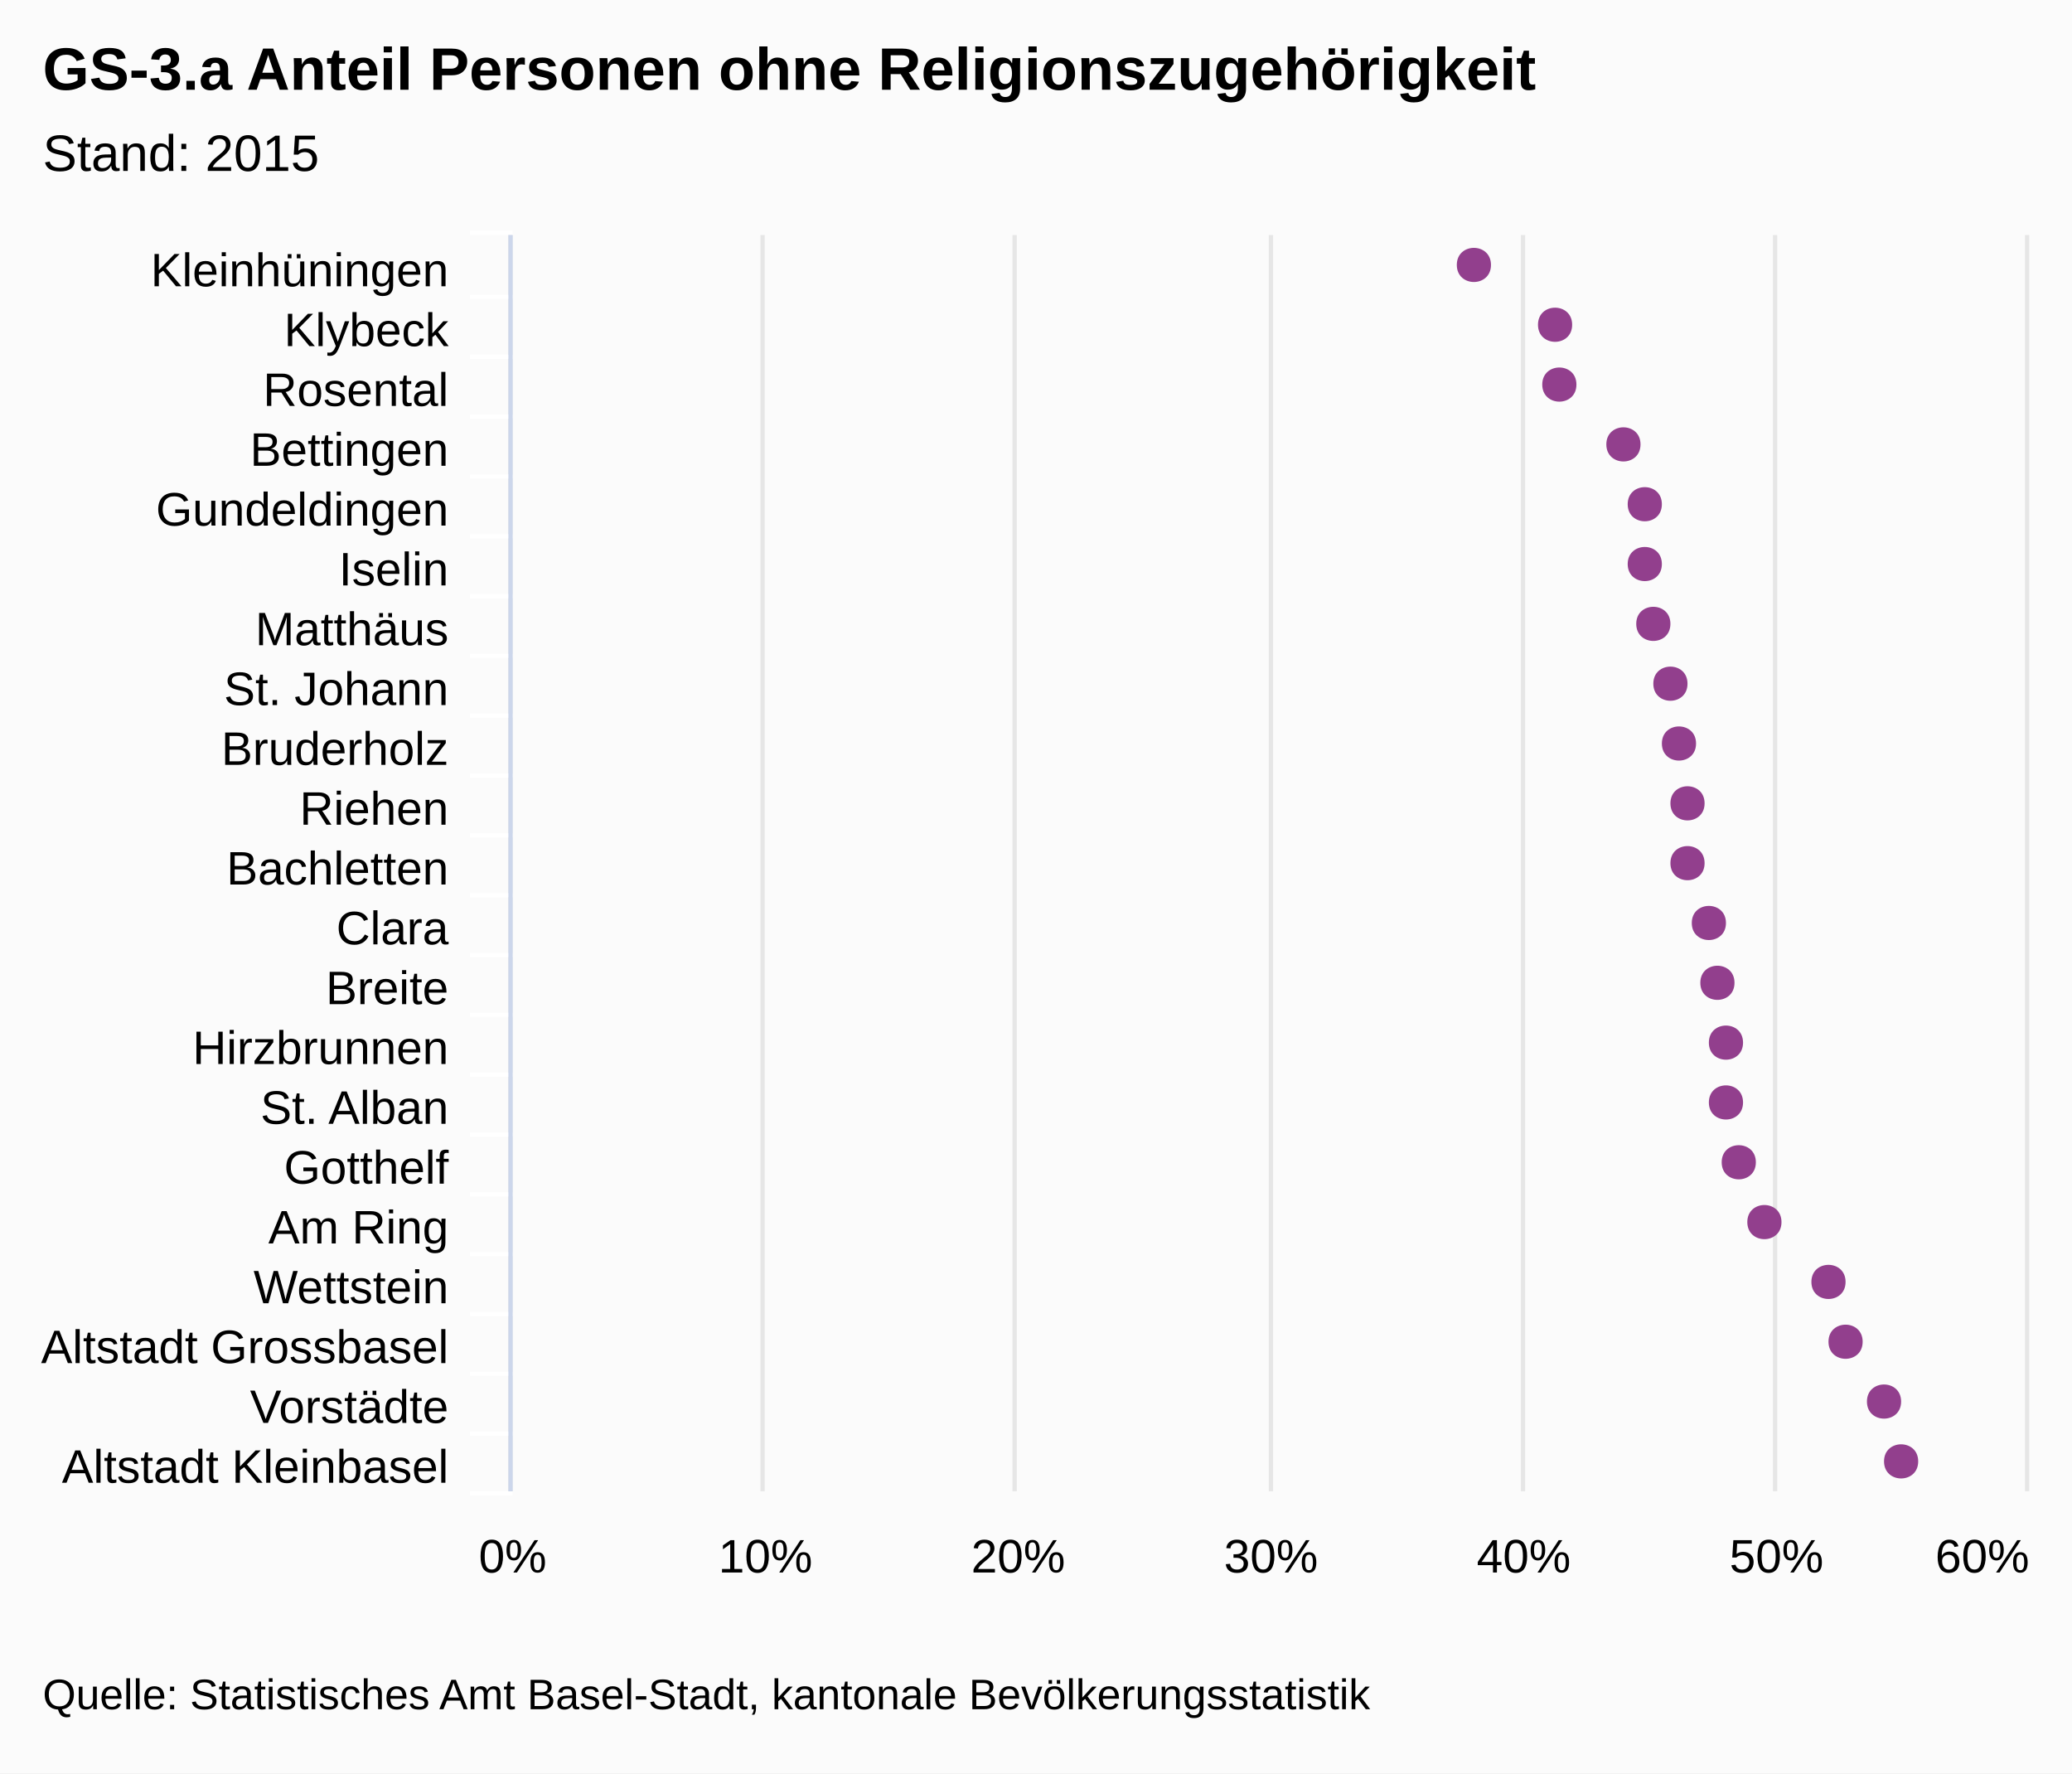
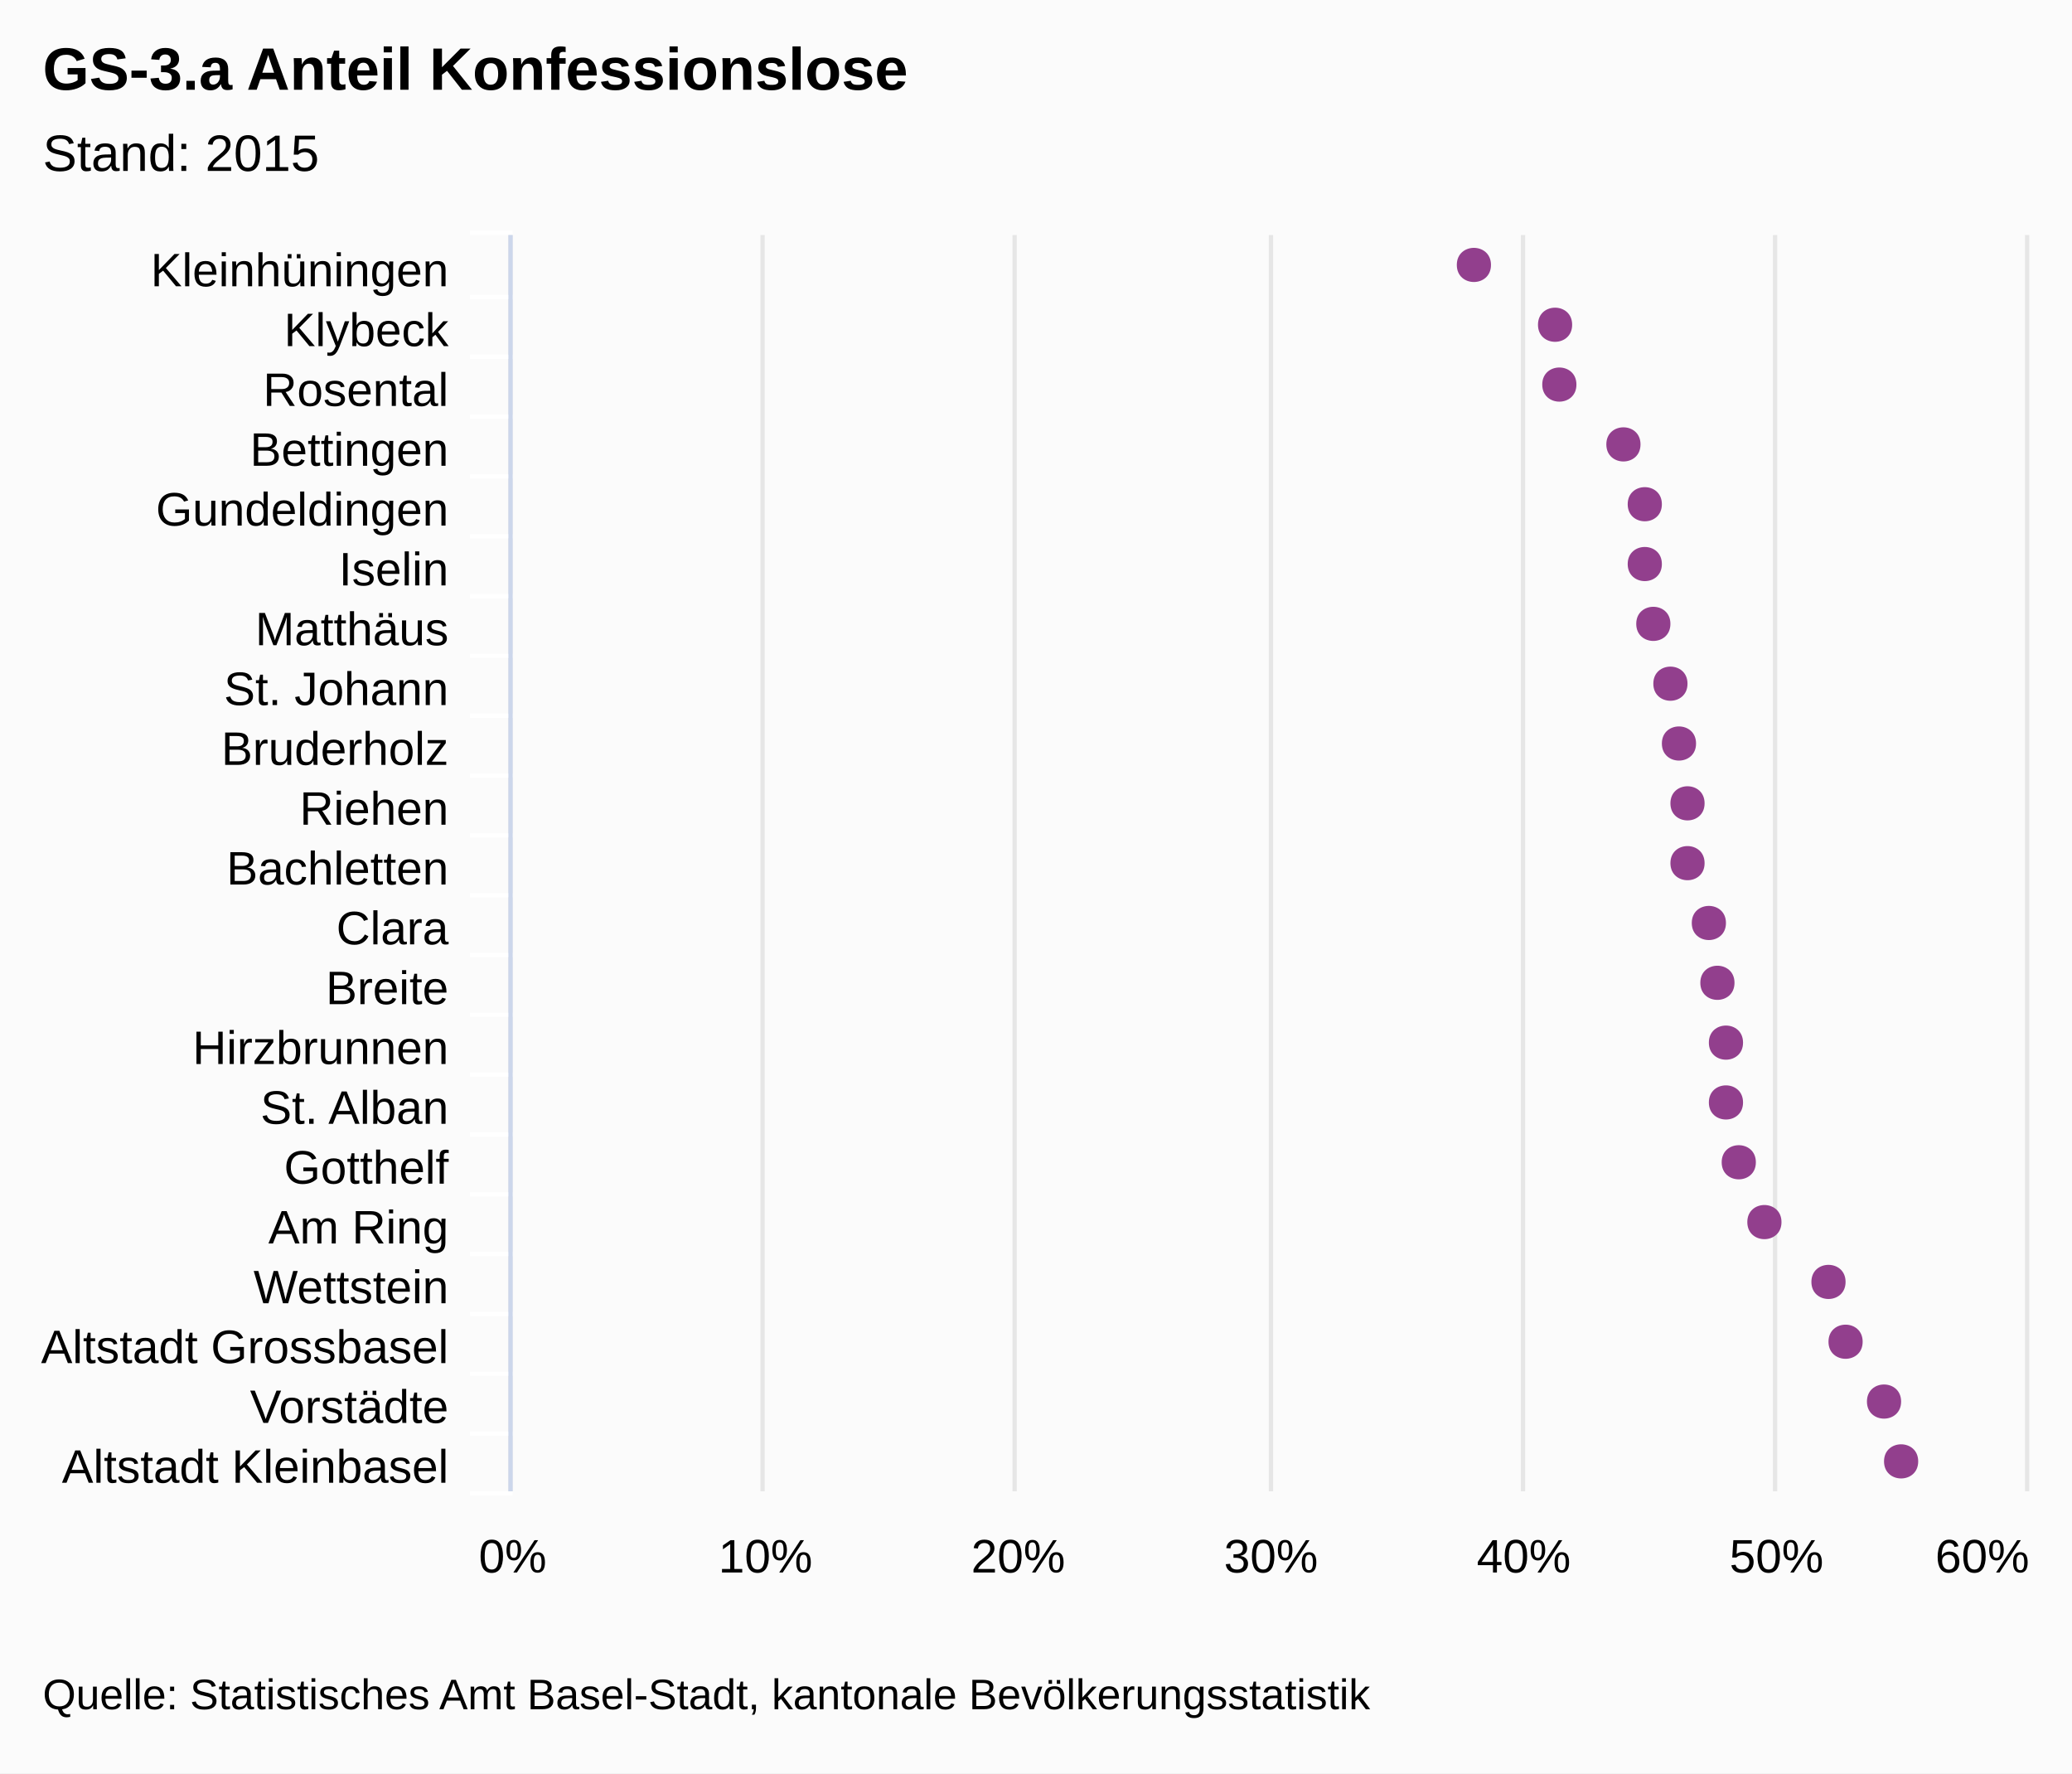
<svg xmlns="http://www.w3.org/2000/svg" class="highcharts-root" viewBox="0 0 485 415" font-family="Arial" font-size="12">
  <rect fill="#fbfbfb" class="highcharts-background" width="485" height="415" rx="0" ry="0" />
  <path fill="none" class="highcharts-plot-background" d="M120 55h355v294H120z" />
  <g class="highcharts-grid highcharts-xaxis-grid">
    <path fill="none" class="highcharts-grid-line" d="M120 69.5h355m-355 14h355m-355 14h355m-355 14h355m-355 14h355m-355 14h355m-355 14h355m-355 14h355m-355 14h355m-355 14h355m-355 14h355m-355 14h355m-355 14h355m-355 14h355m-355 14h355m-355 14h355m-355 14h355m-355 14h355m-355 14h355m-355 14h355m-355 14h355m-355-294h355" />
  </g>
  <g class="highcharts-grid highcharts-yaxis-grid">
    <path fill="none" stroke="#e6e6e6" class="highcharts-grid-line" d="M119.5 55v294m59-294v294m59-294v294m60-294v294m59-294v294m59-294v294m59-294v294" />
  </g>
  <path fill="none" class="highcharts-plot-border" d="M120 55h355v294H120z" />
  <g class="highcharts-axis highcharts-xaxis">
    <path fill="none" class="highcharts-tick" stroke="#FFF" d="M120 69.5h-10m10 14h-10m10 14h-10m10 14h-10m10 14h-10m10 14h-10m10 14h-10m10 14h-10m10 14h-10m10 14h-10m10 14h-10m10 14h-10m10 14h-10m10 14h-10m10 14h-10m10 14h-10m10 14h-10m10 14h-10m10 14h-10m10 14h-10m10 14h-10m10-295h-10" />
    <path fill="none" class="highcharts-axis-line" stroke="#ccd6eb" d="M119.5 55v294" />
  </g>
  <g class="highcharts-axis highcharts-yaxis">
    <path fill="none" class="highcharts-axis-line" d="M120 349h355" />
  </g>
  <g class="highcharts-series-group">
    <g class="highcharts-markers highcharts-series-0 highcharts-scatter-series highcharts-color-undefined highcharts-tracker">
      <path fill="#923F8D" d="M449 342c0-5.328-8-5.328-8 0s8 5.328 8 0zm-4-14c0-5.328-8-5.328-8 0s8 5.328 8 0zm-9-14c0-5.328-8-5.328-8 0s8 5.328 8 0zm-4-14c0-5.328-8-5.328-8 0s8 5.328 8 0zm-15-14c0-5.328-8-5.328-8 0s8 5.328 8 0zm-6-14c0-5.328-8-5.328-8 0s8 5.328 8 0zm-3-14c0-5.328-8-5.328-8 0s8 5.328 8 0zm0-14c0-5.328-8-5.328-8 0s8 5.328 8 0zm-2-14c0-5.328-8-5.328-8 0s8 5.328 8 0zm-2-14c0-5.328-8-5.328-8 0s8 5.328 8 0zm-5-14c0-5.328-8-5.328-8 0s8 5.328 8 0zm0-14c0-5.328-8-5.328-8 0s8 5.328 8 0zm-2-14c0-5.328-8-5.328-8 0s8 5.328 8 0zm-2-14c0-5.328-8-5.328-8 0s8 5.328 8 0zm-4-14c0-5.328-8-5.328-8 0s8 5.328 8 0zm-2-14c0-5.328-8-5.328-8 0s8 5.328 8 0zm0-14c0-5.328-8-5.328-8 0s8 5.328 8 0zm-5-14c0-5.328-8-5.328-8 0s8 5.328 8 0zm-15-14c0-5.328-8-5.328-8 0s8 5.328 8 0zm-1-14c0-5.328-8-5.328-8 0s8 5.328 8 0zm-19-14c0-5.328-8-5.328-8 0s8 5.328 8 0z" class="highcharts-point" />
    </g>
  </g>
  <text x="10" class="highcharts-title" style="width:421px" y="21" color="#000" font-size="14" font-weight="700">
-     <tspan>GS-3.a Anteil Personen ohne Religionszugehörigkeit</tspan>
+     <tspan>GS-3.a Anteil Konfessionslose</tspan>
  </text>
  <text x="10" class="highcharts-subtitle" style="width:421px" y="40" color="#000" font-weight="400">
    <tspan>Stand: 2015</tspan>
  </text>
  <g class="highcharts-axis-labels highcharts-xaxis-labels" text-anchor="end" color="#000" cursor="default" font-size="11">
    <text x="105" style="width:150px" y="67" text-overflow="ellipsis">
      <tspan>Kleinhüningen</tspan>
    </text>
    <text x="105" style="width:150px" y="81" text-overflow="ellipsis">
      <tspan>Klybeck</tspan>
    </text>
    <text x="105" style="width:150px" y="95" text-overflow="ellipsis">
      <tspan>Rosental</tspan>
    </text>
    <text x="105" style="width:150px" y="109" text-overflow="ellipsis">
      <tspan>Bettingen</tspan>
    </text>
    <text x="105" style="width:150px" y="123" text-overflow="ellipsis">
      <tspan>Gundeldingen</tspan>
    </text>
    <text x="105" style="width:150px" y="137" text-overflow="ellipsis">
      <tspan>Iselin</tspan>
    </text>
    <text x="105" style="width:150px" y="151" text-overflow="ellipsis">
      <tspan>Matthäus</tspan>
    </text>
    <text x="105" style="width:150px" y="165" text-overflow="ellipsis">
      <tspan>St. Johann</tspan>
    </text>
    <text x="105" style="width:150px" y="179" text-overflow="ellipsis">
      <tspan>Bruderholz</tspan>
    </text>
    <text x="105" style="width:150px" y="193" text-overflow="ellipsis">
      <tspan>Riehen</tspan>
    </text>
    <text x="105" style="width:150px" y="207" text-overflow="ellipsis">
      <tspan>Bachletten</tspan>
    </text>
    <text x="105" style="width:150px" y="221" text-overflow="ellipsis">
      <tspan>Clara</tspan>
    </text>
    <text x="105" style="width:150px" y="235" text-overflow="ellipsis">
      <tspan>Breite</tspan>
    </text>
    <text x="105" style="width:150px" y="249" text-overflow="ellipsis">
      <tspan>Hirzbrunnen</tspan>
    </text>
    <text x="105" style="width:150px" y="263" text-overflow="ellipsis">
      <tspan>St. Alban</tspan>
    </text>
    <text x="105" style="width:150px" y="277" text-overflow="ellipsis">
      <tspan>Gotthelf</tspan>
    </text>
    <text x="105" style="width:150px" y="291" text-overflow="ellipsis">
      <tspan>Am Ring</tspan>
    </text>
    <text x="105" style="width:150px" y="305" text-overflow="ellipsis">
      <tspan>Wettstein</tspan>
    </text>
    <text x="105" style="width:150px" y="319" text-overflow="ellipsis">
      <tspan>Altstadt Grossbasel</tspan>
    </text>
    <text x="105" style="width:150px" y="333" text-overflow="ellipsis">
      <tspan>Vorstädte</tspan>
    </text>
    <text x="105" style="width:150px" y="347" text-overflow="ellipsis">
      <tspan>Altstadt Kleinbasel</tspan>
    </text>
  </g>
  <g class="highcharts-axis-labels highcharts-yaxis-labels" text-anchor="middle" color="#000" cursor="default" font-size="11">
    <text x="120" style="width:59.167" y="368" text-overflow="ellipsis">
      <tspan>0%</tspan>
    </text>
    <text x="179.167" style="width:59.167" y="368" text-overflow="ellipsis">
      <tspan>10%</tspan>
    </text>
    <text x="238.333" style="width:59.167" y="368" text-overflow="ellipsis">
      <tspan>20%</tspan>
    </text>
    <text x="297.5" style="width:59.167" y="368" text-overflow="ellipsis">
      <tspan>30%</tspan>
    </text>
    <text x="356.667" style="width:59.167" y="368" text-overflow="ellipsis">
      <tspan>40%</tspan>
    </text>
    <text x="415.833" style="width:59.167" y="368" text-overflow="ellipsis">
      <tspan>50%</tspan>
    </text>
    <text x="464" style="width:29.583" y="368" text-overflow="ellipsis">
      <tspan>60%</tspan>
    </text>
  </g>
  <text x="10" class="highcharts-credits" y="400" cursor="default" color="#000" font-size="10">
    <tspan>Quelle: Statistisches Amt Basel-Stadt, kantonale Bevölkerungsstatistik</tspan>
  </text>
</svg>
